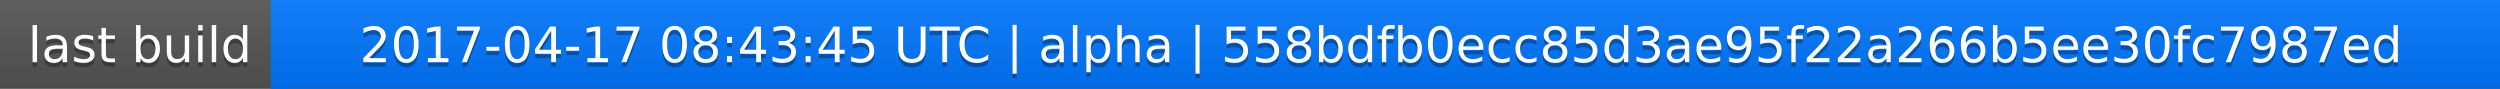
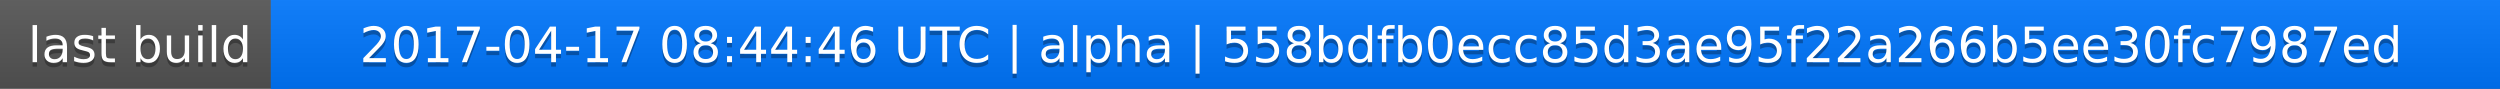
<svg xmlns="http://www.w3.org/2000/svg" width="563" height="20">
  <linearGradient id="a" x2="0" y2="100%">
    <stop offset="0" stop-color="#bbb" stop-opacity=".1" />
    <stop offset="1" stop-opacity=".1" />
  </linearGradient>
  <rect rx="0" width="563" height="20" fill="#555" />
  <rect rx="0" x="61" width="502" height="20" fill="#07f" />
  <path fill="#07f" d="M61 0h4v20h-4z" />
  <rect rx="0" width="563" height="20" fill="url(#a)" />
  <g fill="#fff" text-anchor="middle" font-family="DejaVu Sans,Verdana,Geneva,sans-serif" font-size="11">
    <text x="31.5" y="15" fill="#010101" fill-opacity=".3">last build</text>
    <text x="31.5" y="14">last build</text>
-     <text x="311" y="15" fill="#010101" fill-opacity=".3">2017-04-17 08:43:45 UTC | alpha | 558bdfb0ecc85d3ae95f22a266b5ee30fc7987ed</text>
-     <text x="311" y="14">2017-04-17 08:43:45 UTC | alpha | 558bdfb0ecc85d3ae95f22a266b5ee30fc7987ed</text>
+     <text x="311" y="15" fill="#010101" fill-opacity=".3">2017-04-17 08:44:46 UTC | alpha | 558bdfb0ecc85d3ae95f22a266b5ee30fc7987ed</text>
+     <text x="311" y="14">2017-04-17 08:44:46 UTC | alpha | 558bdfb0ecc85d3ae95f22a266b5ee30fc7987ed</text>
  </g>
</svg>
